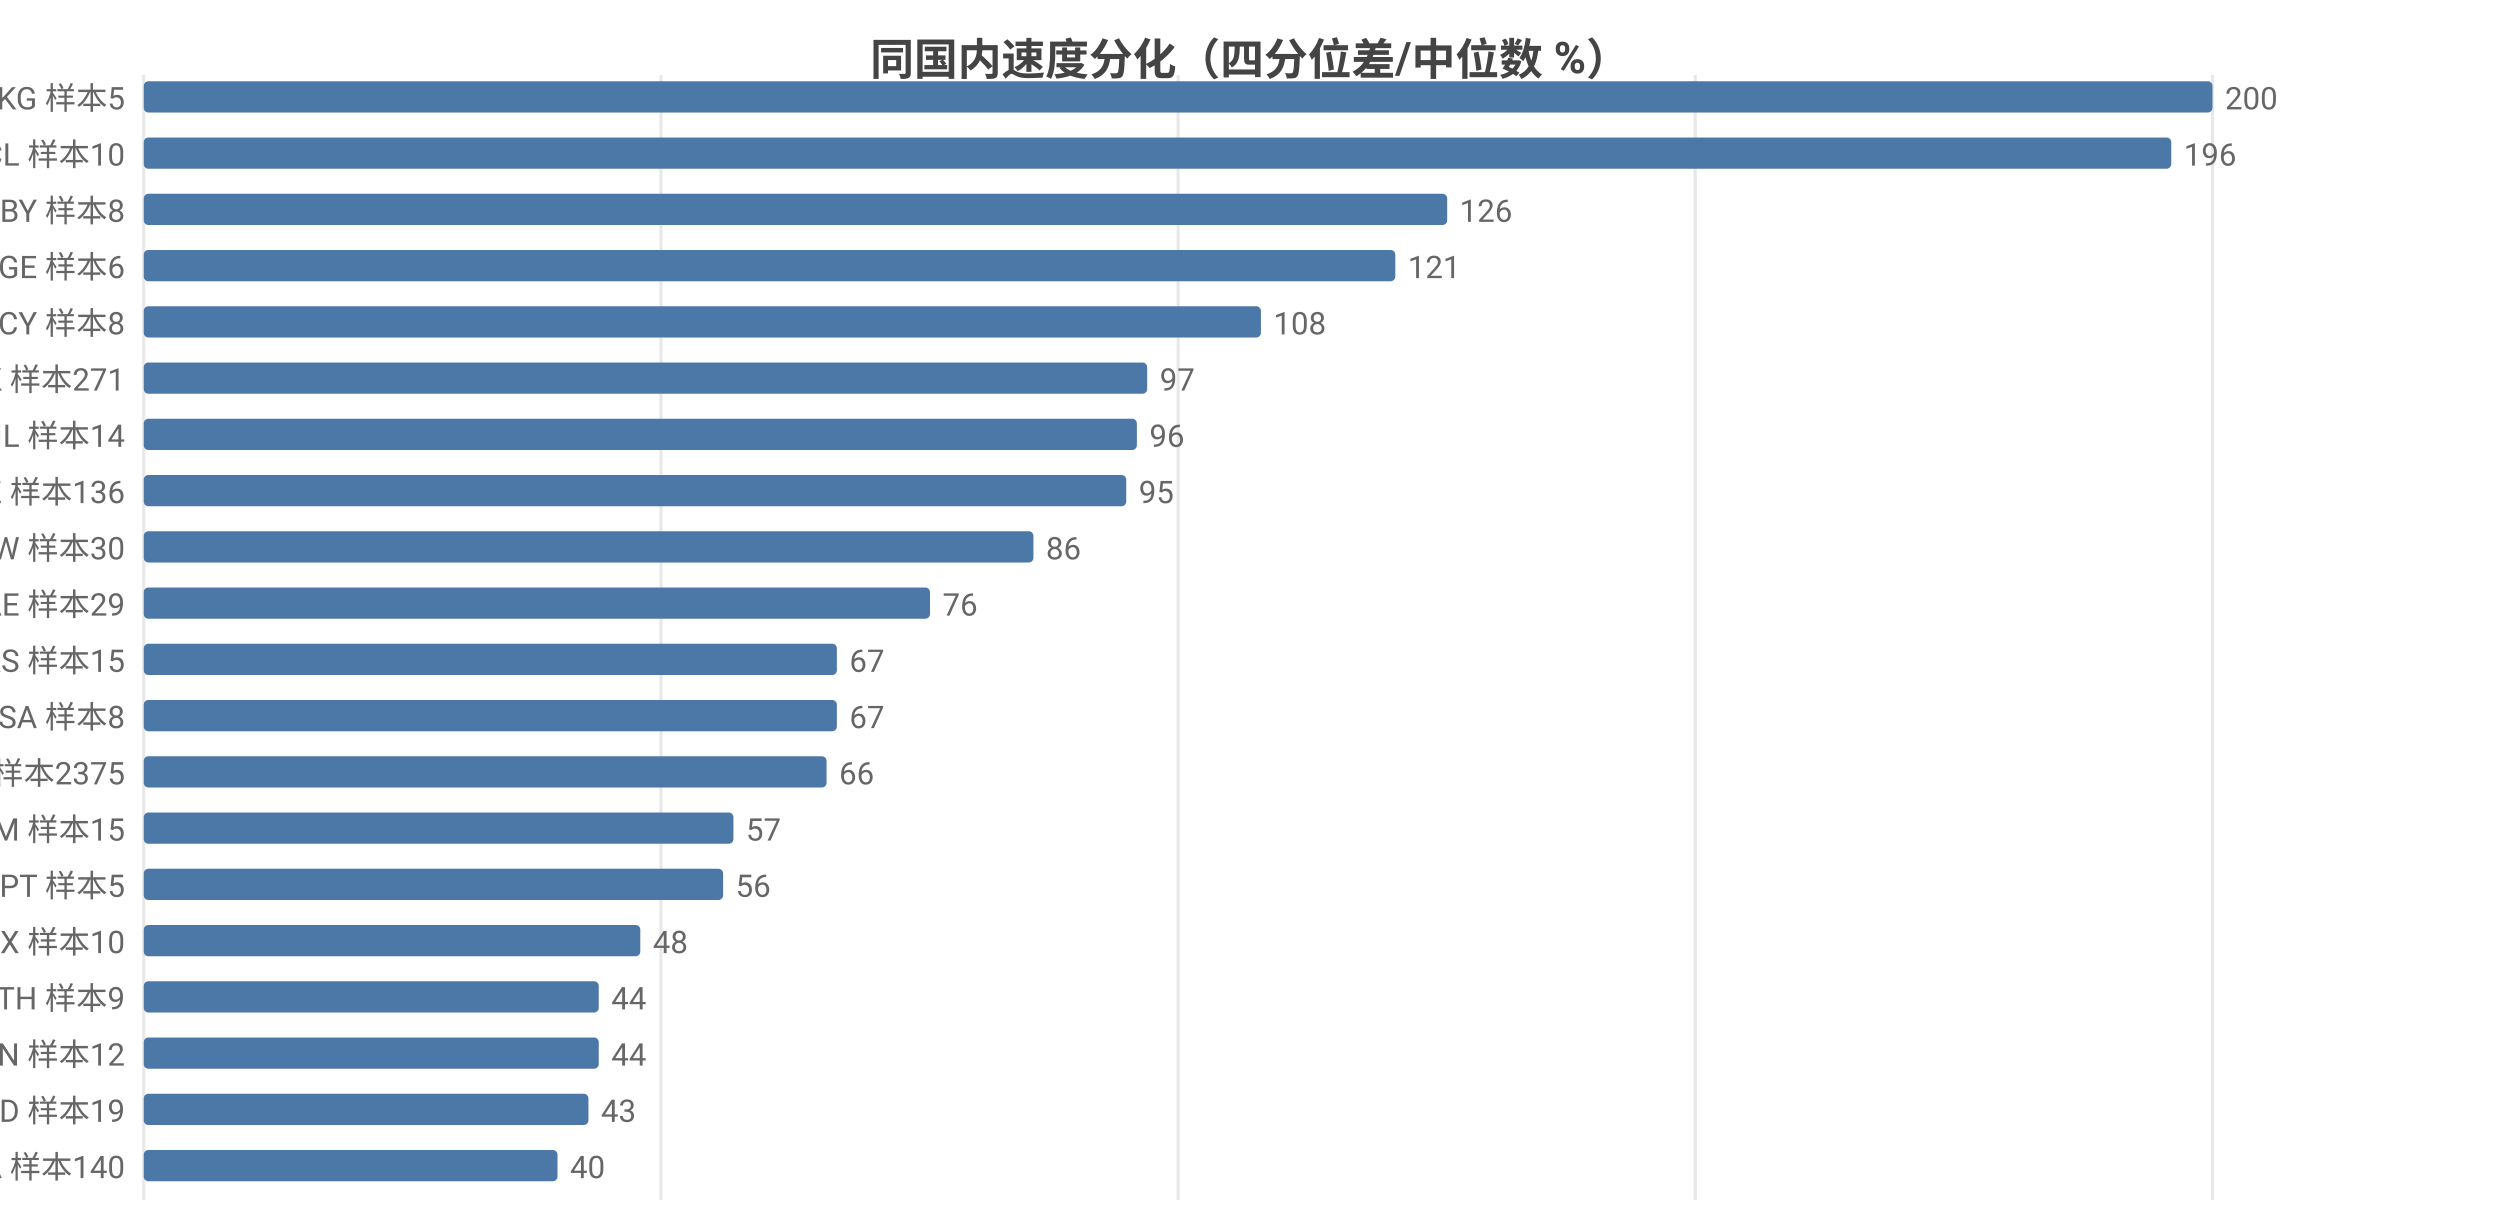
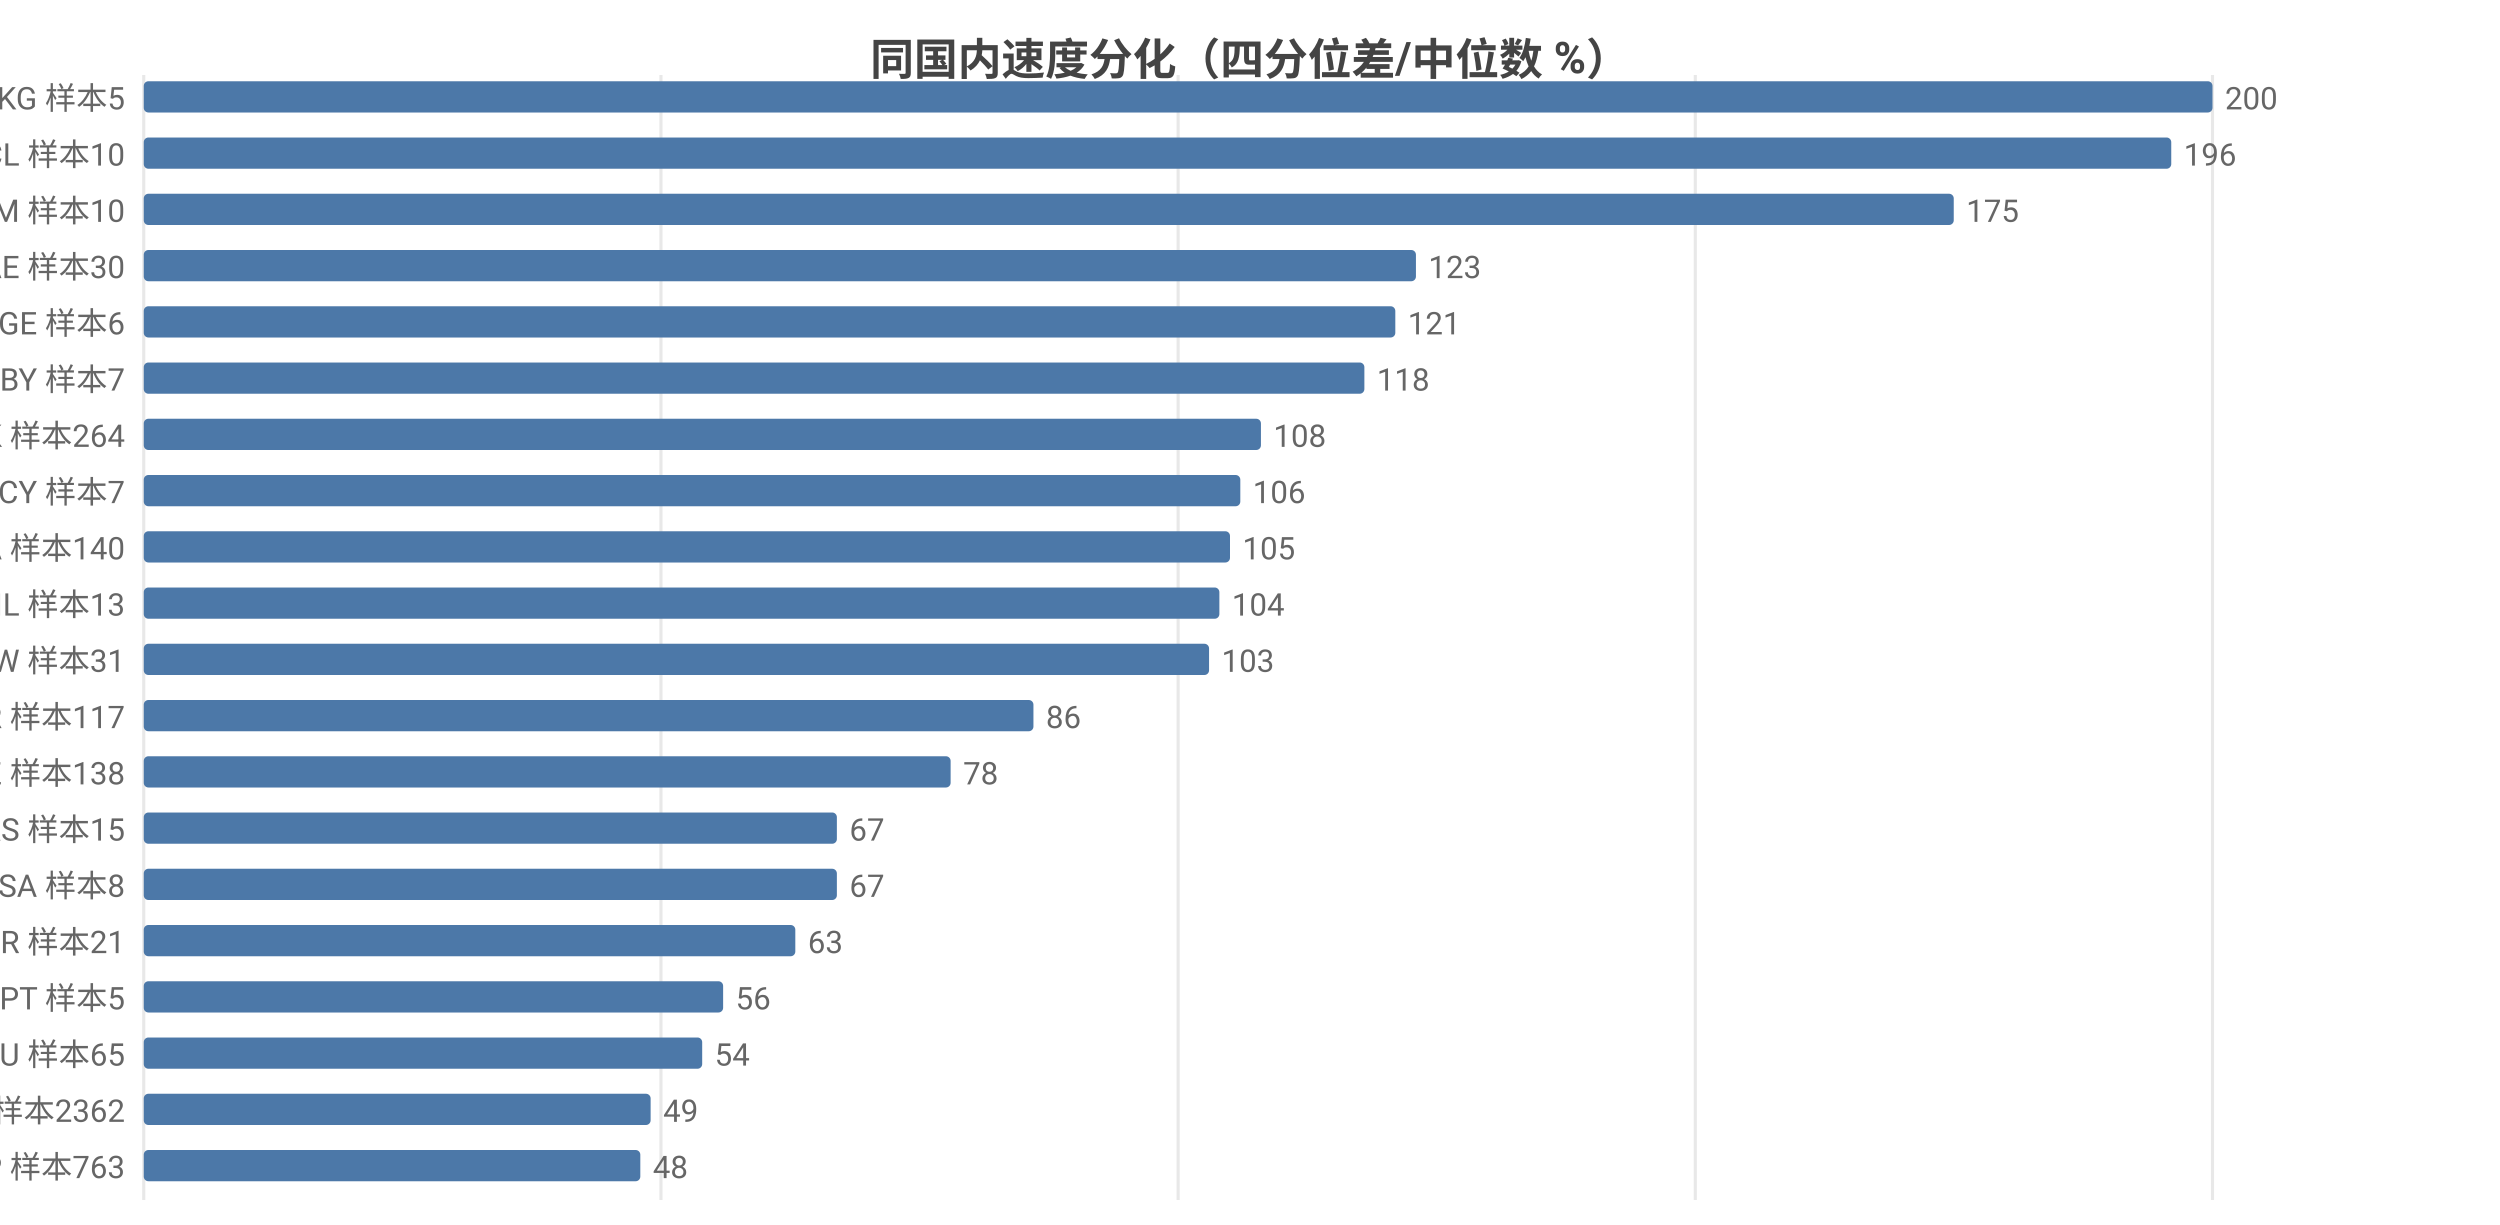
<svg xmlns="http://www.w3.org/2000/svg" width="800" height="392" viewBox="0 0 800 392">
  <rect width="800" height="392" fill="#ffffff" />
  <style>text{font-family:system-ui,-apple-system,'Segoe UI',Roboto,'PingFang SC','Microsoft YaHei','Noto Sans CJK SC',sans-serif}.g{stroke:#e8e8e8;stroke-width:1}.a{stroke:#999;stroke-width:1}.t{font-size:10px;fill:#666}.m{font-size:10px;text-anchor:middle;fill:#666}.e{font-size:10px;text-anchor:end;fill:#666}.l{font-size:11px;fill:#333}.tt{font-size:14px;font-weight:600;text-anchor:middle;fill:#444}.em{font-size:13px;text-anchor:middle;fill:#999}</style>
  <text class="tt" x="400.0" y="24">同国内速度分化（四分位差/中位数 %）</text>
  <line class="g" x1="46" y1="24" x2="46" y2="384" />
  <line class="g" x1="211.5" y1="24" x2="211.5" y2="384" />
  <line class="g" x1="377" y1="24" x2="377" y2="384" />
  <line class="g" x1="542.5" y1="24" x2="542.5" y2="384" />
  <line class="g" x1="708" y1="24" x2="708" y2="384" />
  <text class="e" x="40" y="35">KG 样本5</text>
  <rect x="46" y="26" width="662" height="10" fill="#4c78a8" rx="1.5" />
  <text class="t" x="712" y="35">200</text>
  <text class="e" x="40" y="53">CL 样本10</text>
  <rect x="46" y="44" width="648.8" height="10" fill="#4c78a8" rx="1.5" />
  <text class="t" x="698.8" y="53">196</text>
-   <text class="e" x="40" y="71">BY 样本8</text>
-   <rect x="46" y="62" width="417.1" height="10" fill="#4c78a8" rx="1.5" />
-   <text class="t" x="467.1" y="71">126</text>
-   <text class="e" x="40" y="89">GE 样本6</text>
-   <rect x="46" y="80" width="400.5" height="10" fill="#4c78a8" rx="1.5" />
-   <text class="t" x="450.5" y="89">121</text>
-   <text class="e" x="40" y="107">CY 样本8</text>
-   <rect x="46" y="98" width="357.5" height="10" fill="#4c78a8" rx="1.5" />
-   <text class="t" x="407.5" y="107">108</text>
-   <text class="e" x="40" y="125">HK 样本271</text>
-   <rect x="46" y="116" width="321.1" height="10" fill="#4c78a8" rx="1.5" />
-   <text class="t" x="371.1" y="125">97</text>
-   <text class="e" x="40" y="143">IL 样本14</text>
-   <rect x="46" y="134" width="317.8" height="10" fill="#4c78a8" rx="1.5" />
-   <text class="t" x="367.8" y="143">96</text>
-   <text class="e" x="40" y="161">KZ 样本136</text>
-   <rect x="46" y="152" width="314.4" height="10" fill="#4c78a8" rx="1.5" />
-   <text class="t" x="364.4" y="161">95</text>
-   <text class="e" x="40" y="179">TW 样本30</text>
-   <rect x="46" y="170" width="284.7" height="10" fill="#4c78a8" rx="1.5" />
-   <text class="t" x="334.7" y="179">86</text>
-   <text class="e" x="40" y="197">AE 样本29</text>
-   <rect x="46" y="188" width="251.6" height="10" fill="#4c78a8" rx="1.5" />
-   <text class="t" x="301.6" y="197">76</text>
-   <text class="e" x="40" y="215">RS 样本15</text>
-   <rect x="46" y="206" width="221.8" height="10" fill="#4c78a8" rx="1.5" />
-   <text class="t" x="271.8" y="215">67</text>
-   <text class="e" x="40" y="233">SA 样本8</text>
-   <rect x="46" y="224" width="221.8" height="10" fill="#4c78a8" rx="1.5" />
-   <text class="t" x="271.8" y="233">67</text>
-   <text class="e" x="40" y="251">US 样本2375</text>
-   <rect x="46" y="242" width="218.5" height="10" fill="#4c78a8" rx="1.5" />
-   <text class="t" x="268.5" y="251">66</text>
-   <text class="e" x="40" y="269">AM 样本15</text>
-   <rect x="46" y="260" width="188.7" height="10" fill="#4c78a8" rx="1.5" />
-   <text class="t" x="238.7" y="269">57</text>
-   <text class="e" x="40" y="287">PT 样本5</text>
-   <rect x="46" y="278" width="185.4" height="10" fill="#4c78a8" rx="1.5" />
-   <text class="t" x="235.4" y="287">56</text>
-   <text class="e" x="40" y="305">MX 样本10</text>
-   <rect x="46" y="296" width="158.9" height="10" fill="#4c78a8" rx="1.5" />
-   <text class="t" x="208.9" y="305">48</text>
-   <text class="e" x="40" y="323">TH 样本9</text>
-   <rect x="46" y="314" width="145.6" height="10" fill="#4c78a8" rx="1.5" />
-   <text class="t" x="195.6" y="323">44</text>
-   <text class="e" x="40" y="341">VN 样本12</text>
-   <rect x="46" y="332" width="145.6" height="10" fill="#4c78a8" rx="1.5" />
-   <text class="t" x="195.6" y="341">44</text>
-   <text class="e" x="40" y="359">MD 样本19</text>
-   <rect x="46" y="350" width="142.3" height="10" fill="#4c78a8" rx="1.5" />
-   <text class="t" x="192.3" y="359">43</text>
-   <text class="e" x="40" y="377">CA 样本140</text>
-   <rect x="46" y="368" width="132.4" height="10" fill="#4c78a8" rx="1.5" />
-   <text class="t" x="182.4" y="377">40</text>
+   <text class="e" x="40" y="71">AM 样本10</text>
+   <rect x="46" y="62" width="579.2" height="10" fill="#4c78a8" rx="1.5" />
+   <text class="t" x="629.2" y="71">175</text>
+   <text class="e" x="40" y="89">AE 样本30</text>
+   <rect x="46" y="80" width="407.1" height="10" fill="#4c78a8" rx="1.5" />
+   <text class="t" x="457.1" y="89">123</text>
+   <text class="e" x="40" y="107">GE 样本6</text>
+   <rect x="46" y="98" width="400.5" height="10" fill="#4c78a8" rx="1.5" />
+   <text class="t" x="450.5" y="107">121</text>
+   <text class="e" x="40" y="125">BY 样本7</text>
+   <rect x="46" y="116" width="390.6" height="10" fill="#4c78a8" rx="1.5" />
+   <text class="t" x="440.6" y="125">118</text>
+   <text class="e" x="40" y="143">HK 样本264</text>
+   <rect x="46" y="134" width="357.5" height="10" fill="#4c78a8" rx="1.5" />
+   <text class="t" x="407.5" y="143">108</text>
+   <text class="e" x="40" y="161">CY 样本7</text>
+   <rect x="46" y="152" width="350.9" height="10" fill="#4c78a8" rx="1.5" />
+   <text class="t" x="400.9" y="161">106</text>
+   <text class="e" x="40" y="179">CA 样本140</text>
+   <rect x="46" y="170" width="347.6" height="10" fill="#4c78a8" rx="1.5" />
+   <text class="t" x="397.6" y="179">105</text>
+   <text class="e" x="40" y="197">IL 样本13</text>
+   <rect x="46" y="188" width="344.2" height="10" fill="#4c78a8" rx="1.5" />
+   <text class="t" x="394.2" y="197">104</text>
+   <text class="e" x="40" y="215">TW 样本31</text>
+   <rect x="46" y="206" width="340.9" height="10" fill="#4c78a8" rx="1.5" />
+   <text class="t" x="390.9" y="215">103</text>
+   <text class="e" x="40" y="233">KR 样本117</text>
+   <rect x="46" y="224" width="284.7" height="10" fill="#4c78a8" rx="1.5" />
+   <text class="t" x="334.7" y="233">86</text>
+   <text class="e" x="40" y="251">KZ 样本138</text>
+   <rect x="46" y="242" width="258.2" height="10" fill="#4c78a8" rx="1.5" />
+   <text class="t" x="308.2" y="251">78</text>
+   <text class="e" x="40" y="269">RS 样本15</text>
+   <rect x="46" y="260" width="221.8" height="10" fill="#4c78a8" rx="1.5" />
+   <text class="t" x="271.8" y="269">67</text>
+   <text class="e" x="40" y="287">SA 样本8</text>
+   <rect x="46" y="278" width="221.8" height="10" fill="#4c78a8" rx="1.5" />
+   <text class="t" x="271.8" y="287">67</text>
+   <text class="e" x="40" y="305">BR 样本21</text>
+   <rect x="46" y="296" width="208.5" height="10" fill="#4c78a8" rx="1.5" />
+   <text class="t" x="258.5" y="305">63</text>
+   <text class="e" x="40" y="323">PT 样本5</text>
+   <rect x="46" y="314" width="185.4" height="10" fill="#4c78a8" rx="1.5" />
+   <text class="t" x="235.4" y="323">56</text>
+   <text class="e" x="40" y="341">AU 样本65</text>
+   <rect x="46" y="332" width="178.7" height="10" fill="#4c78a8" rx="1.5" />
+   <text class="t" x="228.7" y="341">54</text>
+   <text class="e" x="40" y="359">US 样本2362</text>
+   <rect x="46" y="350" width="162.2" height="10" fill="#4c78a8" rx="1.5" />
+   <text class="t" x="212.2" y="359">49</text>
+   <text class="e" x="40" y="377">JP 样本763</text>
+   <rect x="46" y="368" width="158.9" height="10" fill="#4c78a8" rx="1.5" />
+   <text class="t" x="208.9" y="377">48</text>
</svg>
